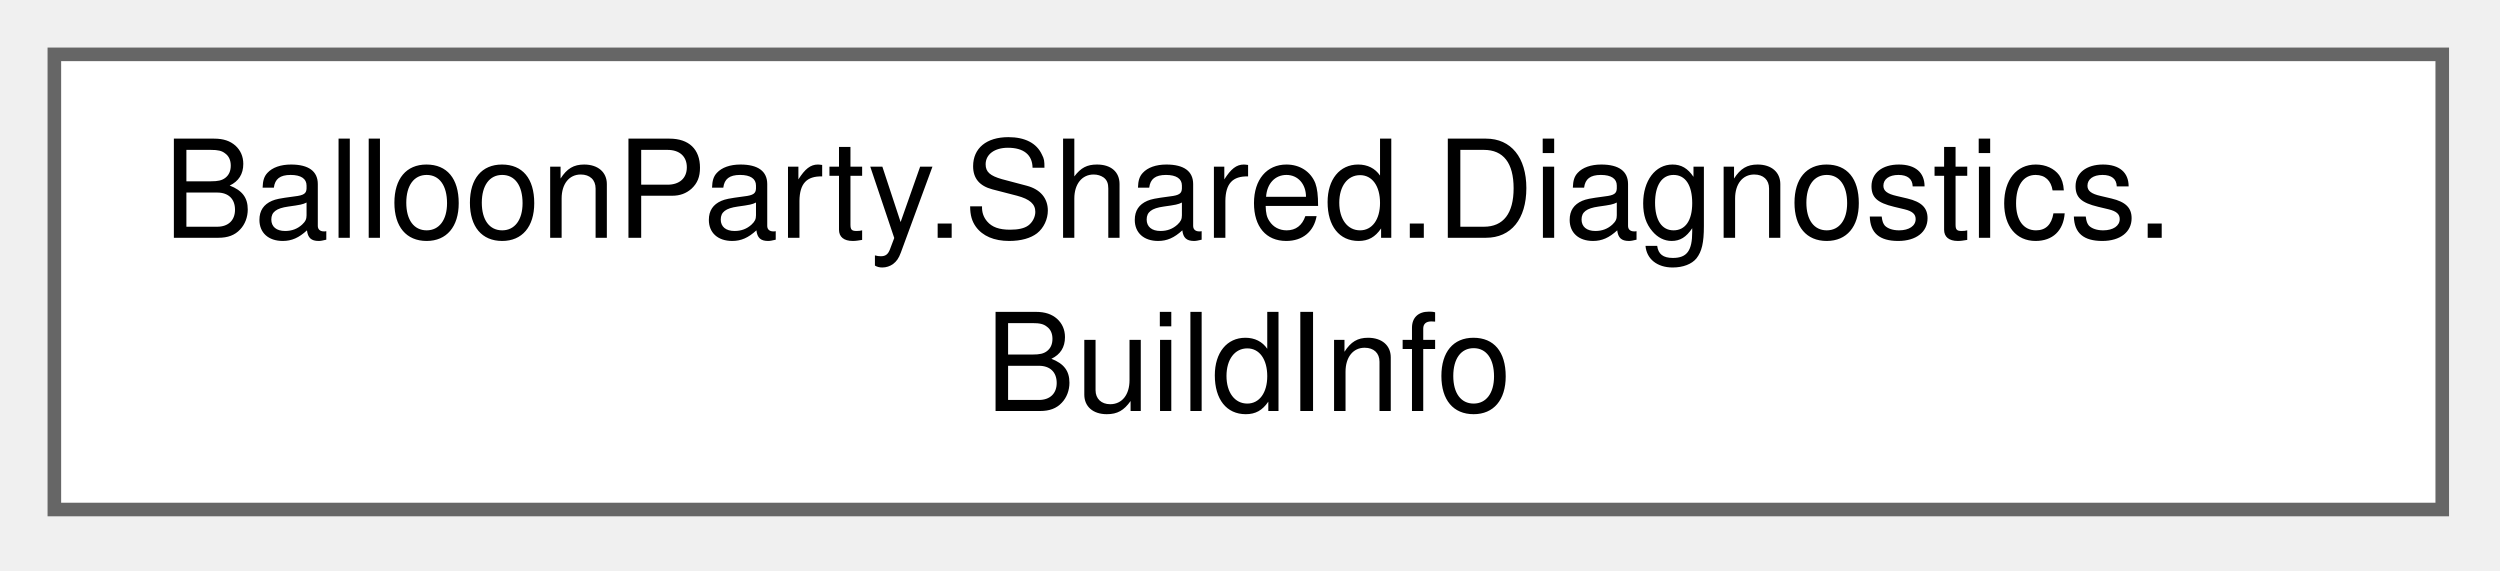
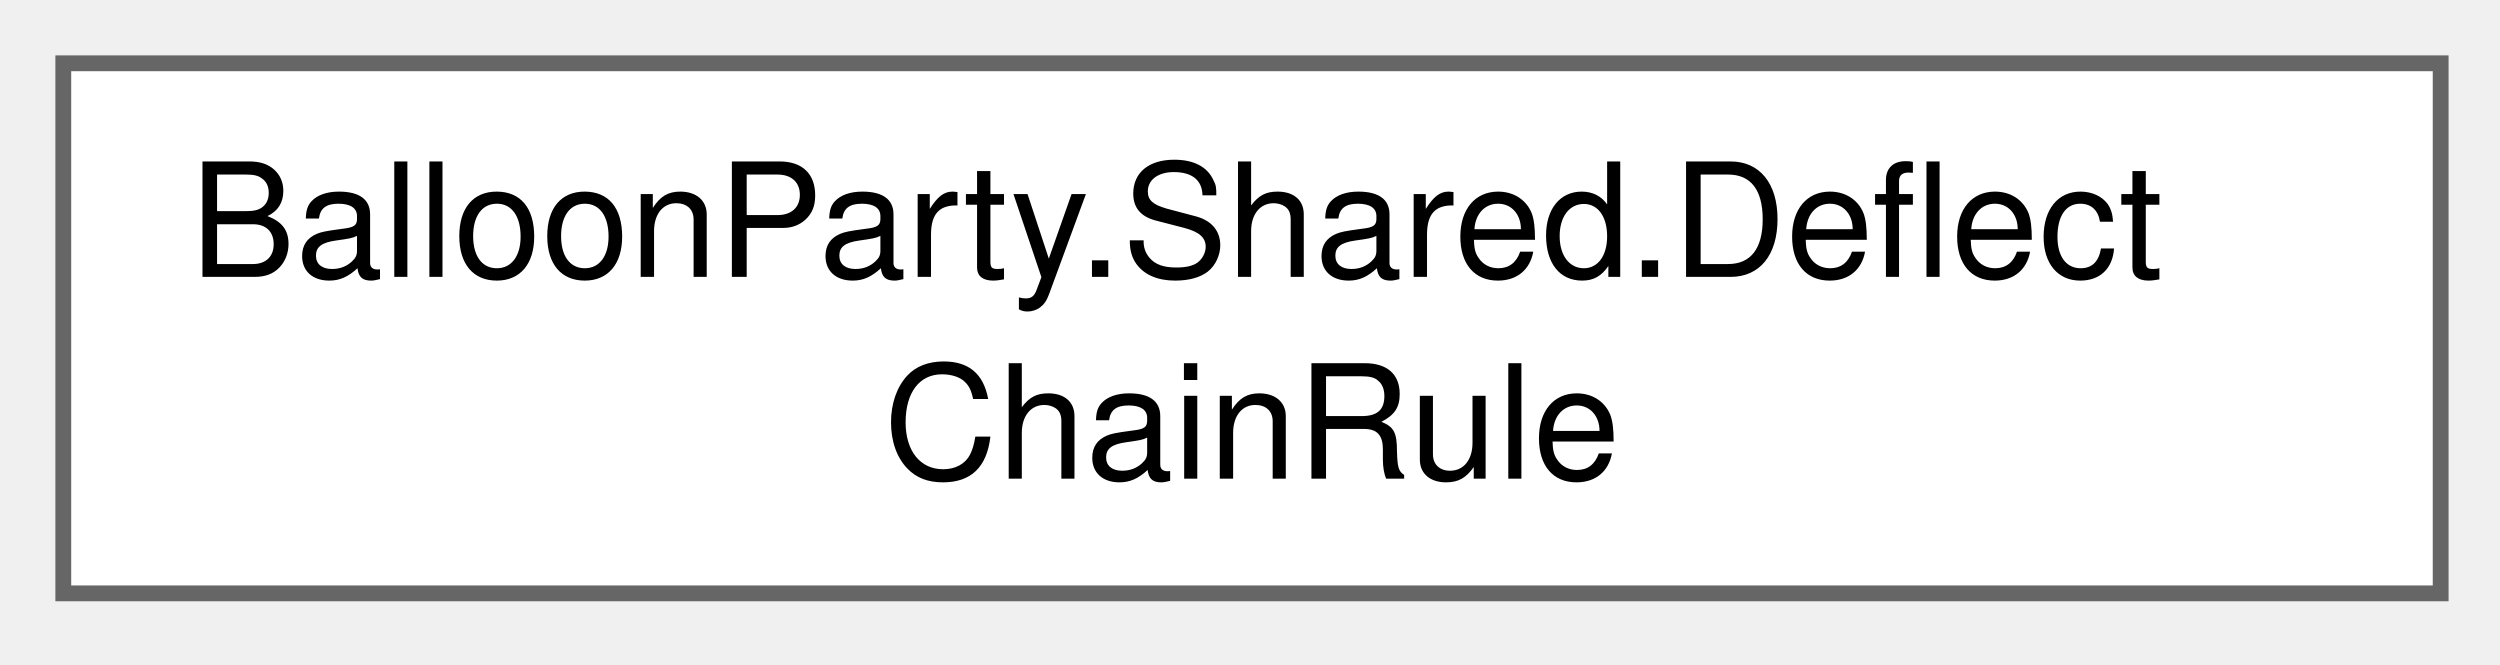
- <svg xmlns="http://www.w3.org/2000/svg" xmlns:xlink="http://www.w3.org/1999/xlink" width="184pt" height="42pt" viewBox="0.00 0.00 184.00 42.00">
+ <svg xmlns="http://www.w3.org/2000/svg" xmlns:xlink="http://www.w3.org/1999/xlink" width="158pt" height="42pt" viewBox="0.00 0.00 158.00 42.00">
  <g id="graph0" class="graph" transform="scale(1 1) rotate(0) translate(4 37.5)">
    <g id="Node000000" class="node">
      <g id="a_Node000000">
-         <a xlink:href="classBalloonParty_1_1Shared_1_1Diagnostics_1_1BuildInfo.html" target="_top" xlink:title="Build provenance data baked into the APK at build time by the release tool.">
-           <polygon fill="white" stroke="#666666" points="175.75,-33.5 0,-33.5 0,0 175.75,0 175.75,-33.5" />
-           <text xml:space="preserve" text-anchor="start" x="8" y="-20" font-family="Helvetica,sans-Serif" font-size="10.00">BalloonParty.Shared.Diagnostics.</text>
-           <text xml:space="preserve" text-anchor="middle" x="87.88" y="-7.25" font-family="Helvetica,sans-Serif" font-size="10.00">BuildInfo</text>
+         <a xlink:href="classBalloonParty_1_1Shared_1_1DeflectChainRule.html" target="_top" xlink:title="When a run of deflects pays the ball a shield: a ball that banks off tough balloons again and again w...">
+           <polygon fill="white" stroke="#666666" points="150.25,-33.5 0,-33.5 0,0 150.25,0 150.25,-33.5" />
+           <text xml:space="preserve" text-anchor="start" x="8" y="-20" font-family="Helvetica,sans-Serif" font-size="10.00">BalloonParty.Shared.Deflect</text>
+           <text xml:space="preserve" text-anchor="middle" x="75.12" y="-7.25" font-family="Helvetica,sans-Serif" font-size="10.00">ChainRule</text>
        </a>
      </g>
    </g>
  </g>
</svg>
